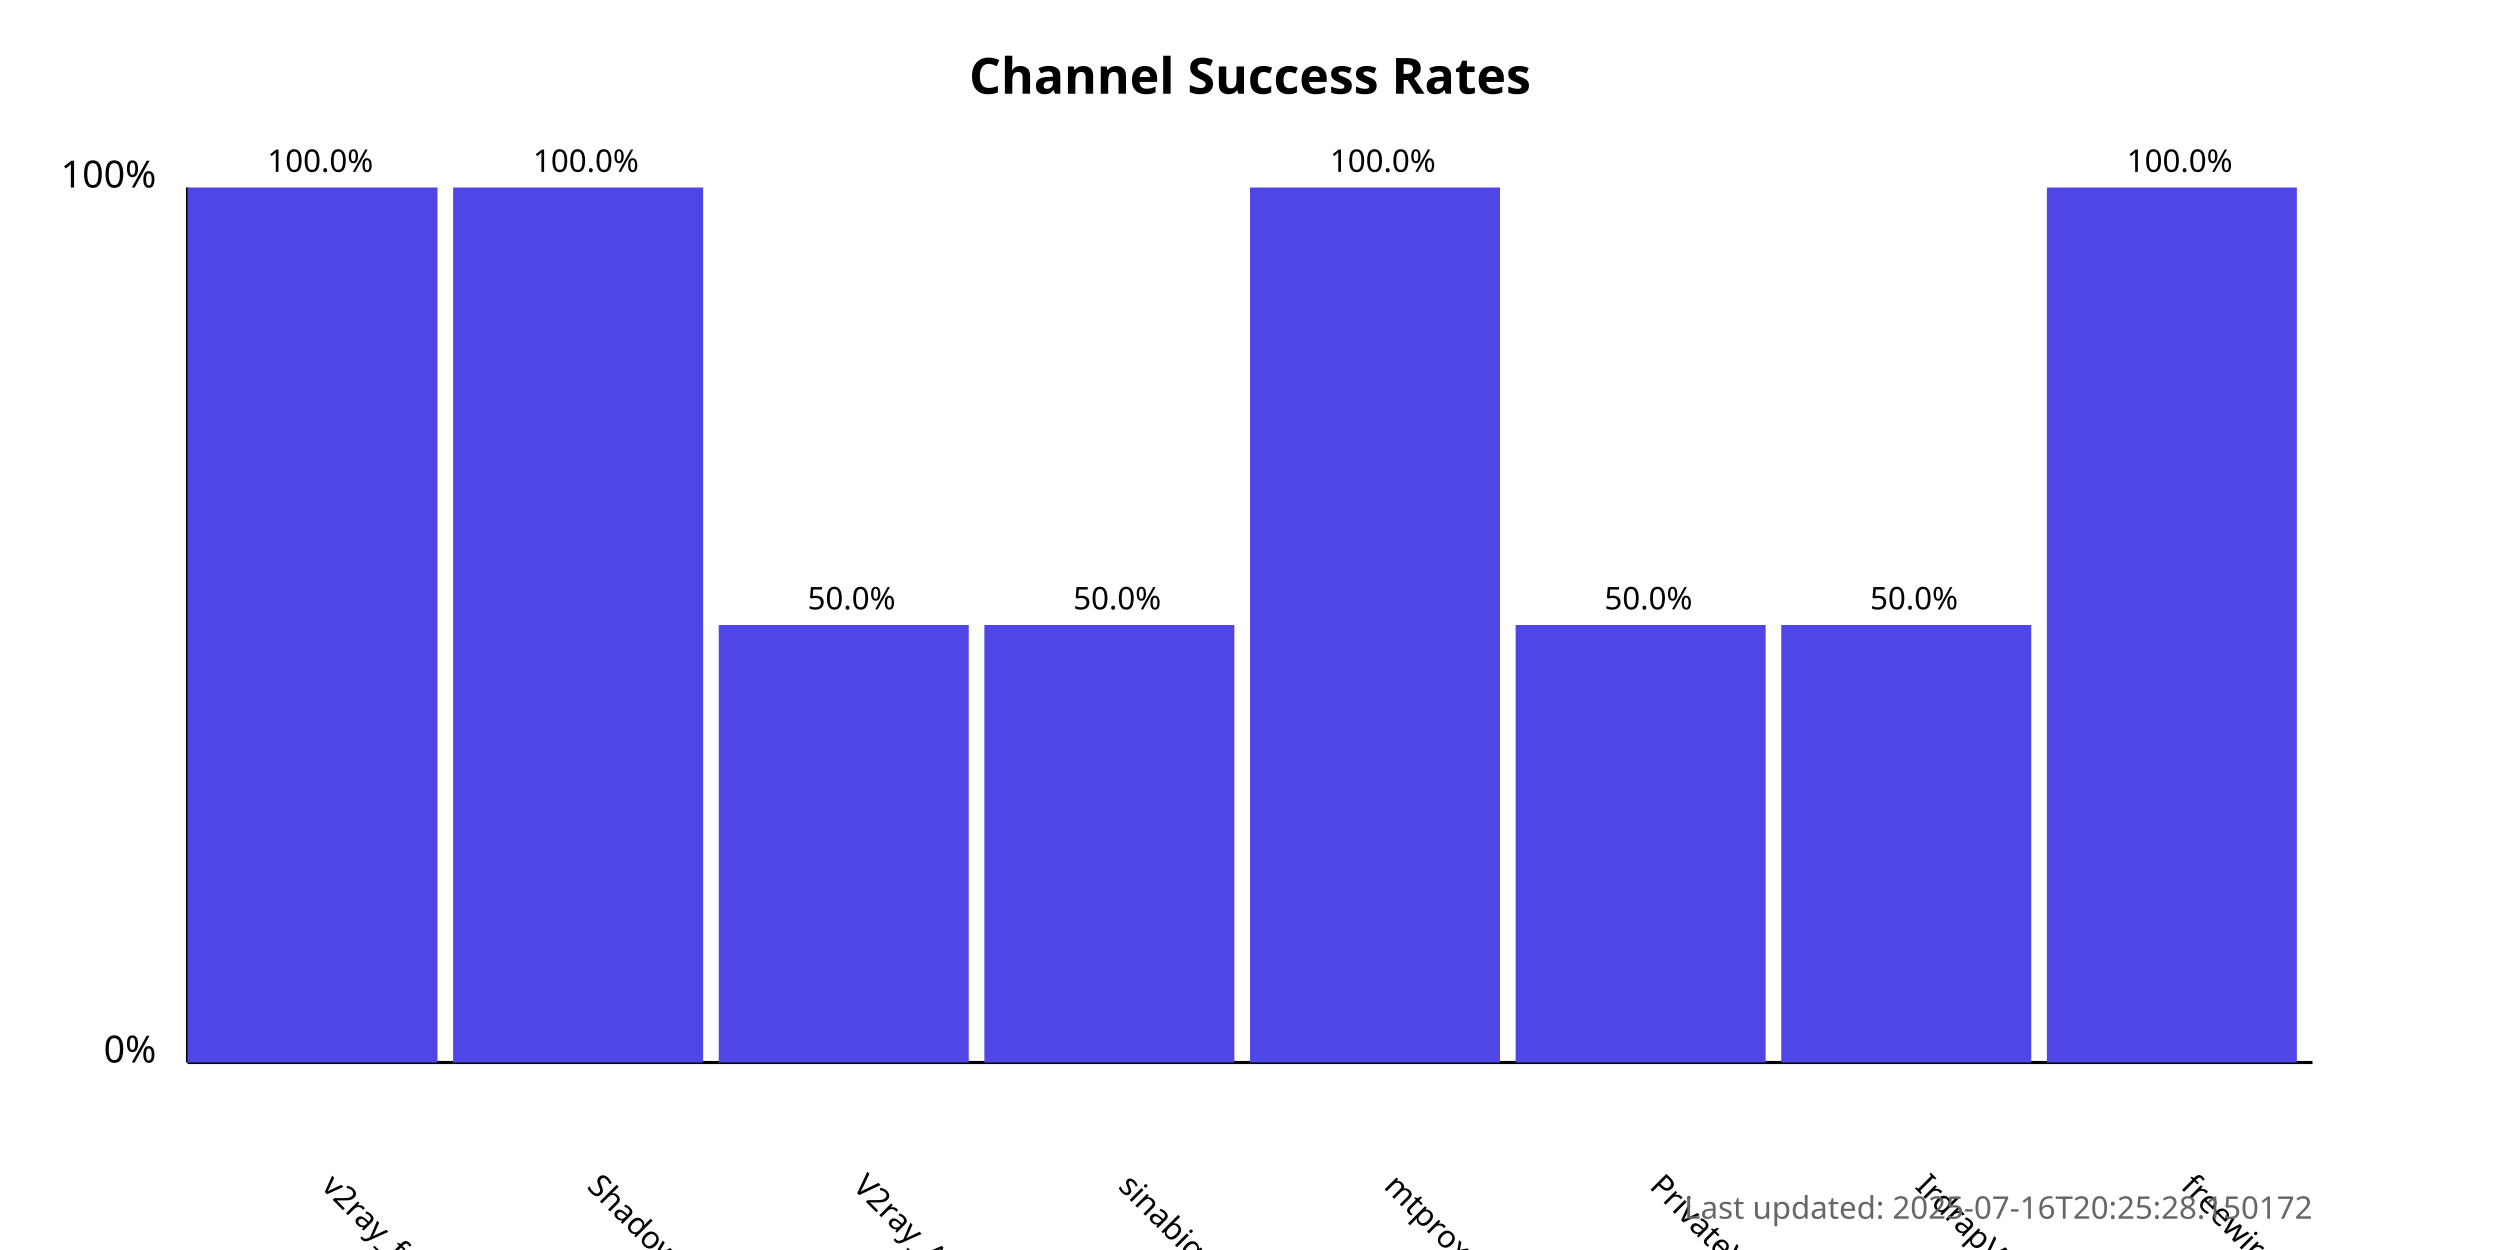
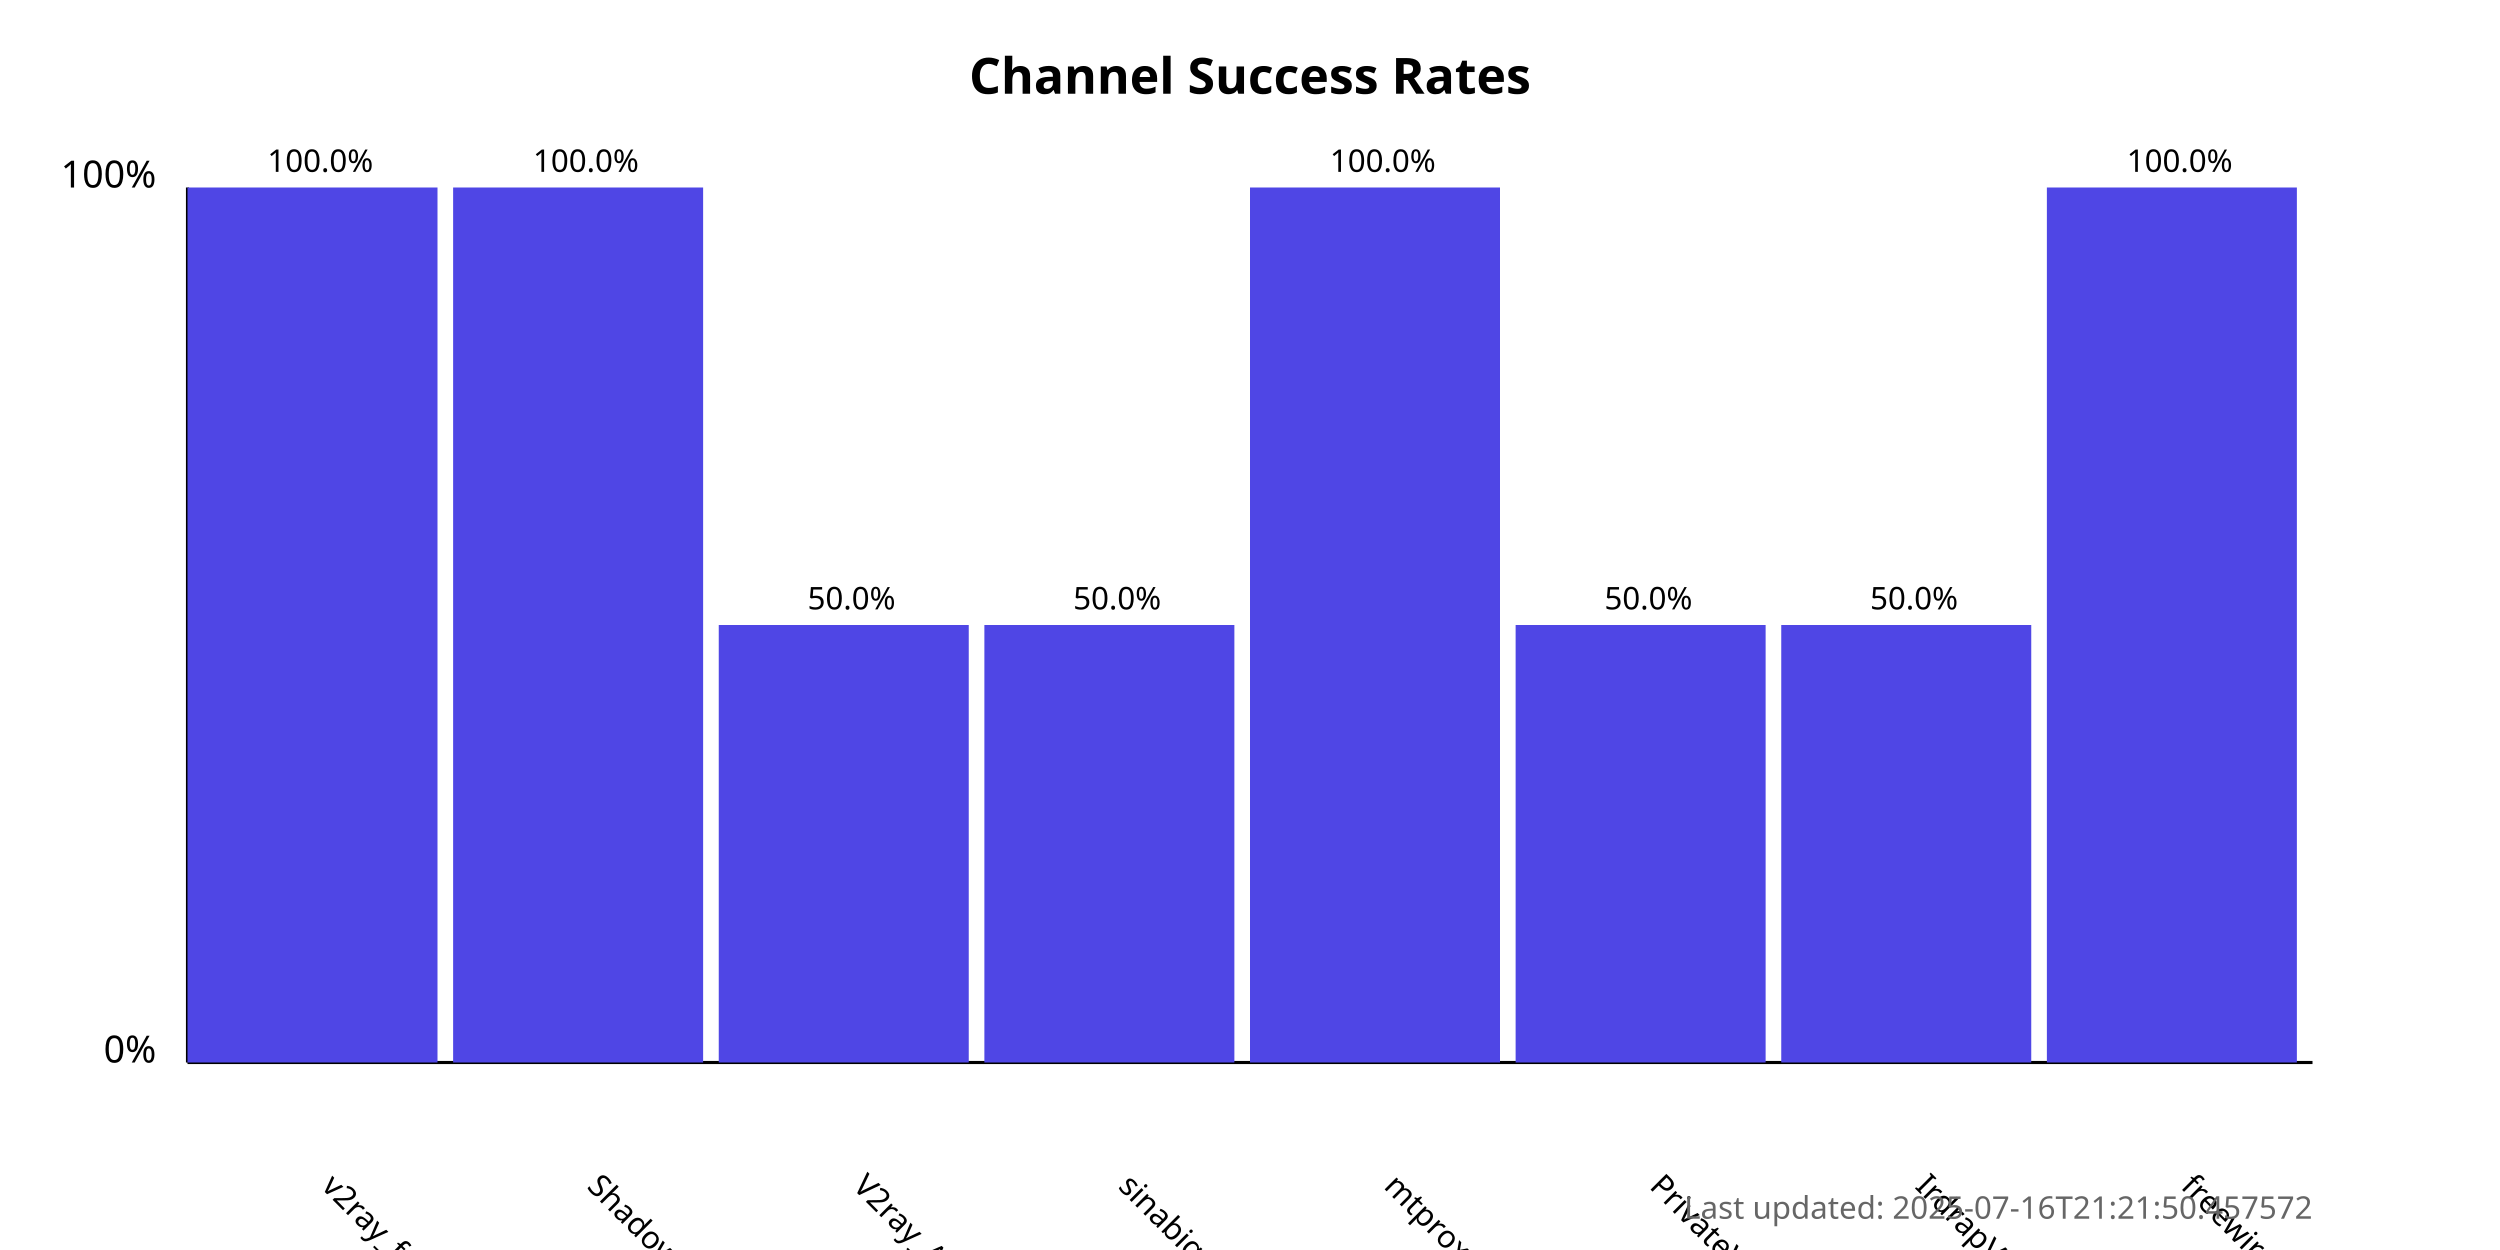
<svg xmlns="http://www.w3.org/2000/svg" width="800" height="400">
  <style>
            .chart-title { font: bold 16px sans-serif; }
            .axis-label { font: 12px sans-serif; }
            .tick-label { font: 10px sans-serif; }
            .bar { fill: #4f46e5; }
            .bar:hover { fill: #6366f1; }
            .timestamp { font: 10px sans-serif; fill: #666; }
        </style>
  <text x="400.0" y="30" text-anchor="middle" class="chart-title">
            Channel Success Rates
        </text>
  <line x1="60" y1="340" x2="60" y2="60" stroke="black" stroke-width="1" />
  <line x1="60" y1="340" x2="740" y2="340" stroke="black" stroke-width="1" />
  <text x="50" y="340" text-anchor="end" class="axis-label">0%</text>
  <text x="50" y="60" text-anchor="end" class="axis-label">100%</text>
  <g>
    <rect x="60" y="60.0" width="80.0" height="280.0" class="bar" />
    <text x="102.5" y="380" transform="rotate(45, 102.5, 380)" text-anchor="start" class="tick-label">
                v2ray_free_conf
            </text>
    <text x="102.5" y="55.0" text-anchor="middle" class="tick-label">
                100.0%
            </text>
  </g>
  <g>
    <rect x="145.0" y="60.0" width="80.0" height="280.0" class="bar" />
    <text x="187.5" y="380" transform="rotate(45, 187.5, 380)" text-anchor="start" class="tick-label">
                ShadowProxy66
            </text>
    <text x="187.5" y="55.0" text-anchor="middle" class="tick-label">
                100.0%
            </text>
  </g>
  <g>
    <rect x="230.0" y="200.0" width="80.0" height="140.0" class="bar" />
    <text x="272.5" y="380" transform="rotate(45, 272.5, 380)" text-anchor="start" class="tick-label">
                V2ray_Alpha
            </text>
    <text x="272.5" y="195.0" text-anchor="middle" class="tick-label">
                50.0%
            </text>
  </g>
  <g>
    <rect x="315.0" y="200.0" width="80.0" height="140.0" class="bar" />
    <text x="357.5" y="380" transform="rotate(45, 357.5, 380)" text-anchor="start" class="tick-label">
                sinabigo
            </text>
    <text x="357.5" y="195.0" text-anchor="middle" class="tick-label">
                50.0%
            </text>
  </g>
  <g>
    <rect x="400.0" y="60.0" width="80.0" height="280.0" class="bar" />
    <text x="442.5" y="380" transform="rotate(45, 442.5, 380)" text-anchor="start" class="tick-label">
                mtproxy_lists
            </text>
    <text x="442.5" y="55.0" text-anchor="middle" class="tick-label">
                100.0%
            </text>
  </g>
  <g>
    <rect x="485.0" y="200.0" width="80.0" height="140.0" class="bar" />
    <text x="527.5" y="380" transform="rotate(45, 527.5, 380)" text-anchor="start" class="tick-label">
                PrivateVPNs
            </text>
    <text x="527.5" y="195.0" text-anchor="middle" class="tick-label">
                50.0%
            </text>
  </g>
  <g>
    <rect x="570.0" y="200.0" width="80.0" height="140.0" class="bar" />
    <text x="612.5" y="380" transform="rotate(45, 612.5, 380)" text-anchor="start" class="tick-label">
                IrdrapVPNnews
            </text>
    <text x="612.5" y="195.0" text-anchor="middle" class="tick-label">
                50.0%
            </text>
  </g>
  <g>
    <rect x="655.0" y="60.0" width="80.0" height="280.0" class="bar" />
    <text x="697.5" y="380" transform="rotate(45, 697.5, 380)" text-anchor="start" class="tick-label">
                freewireguard
            </text>
    <text x="697.5" y="55.0" text-anchor="middle" class="tick-label">
                100.0%
            </text>
  </g>
  <text x="740" y="390" text-anchor="end" class="timestamp">
-             Last updated: 2025-07-16T20:25:28.150172
+             Last updated: 2025-07-16T21:21:50.457572
        </text>
</svg>
